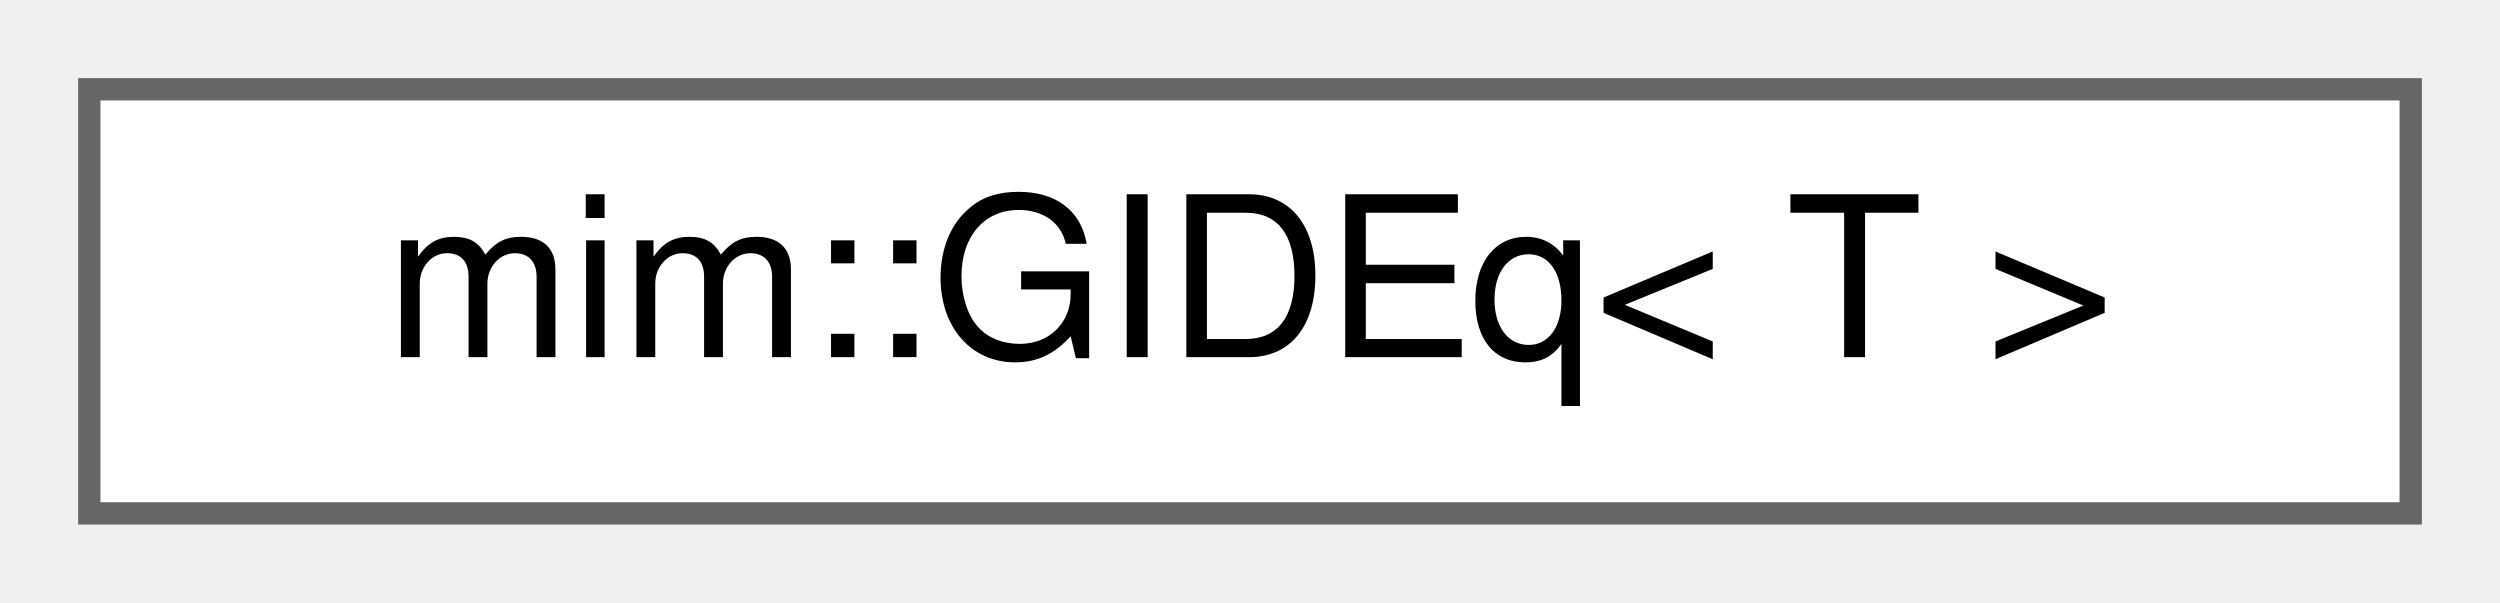
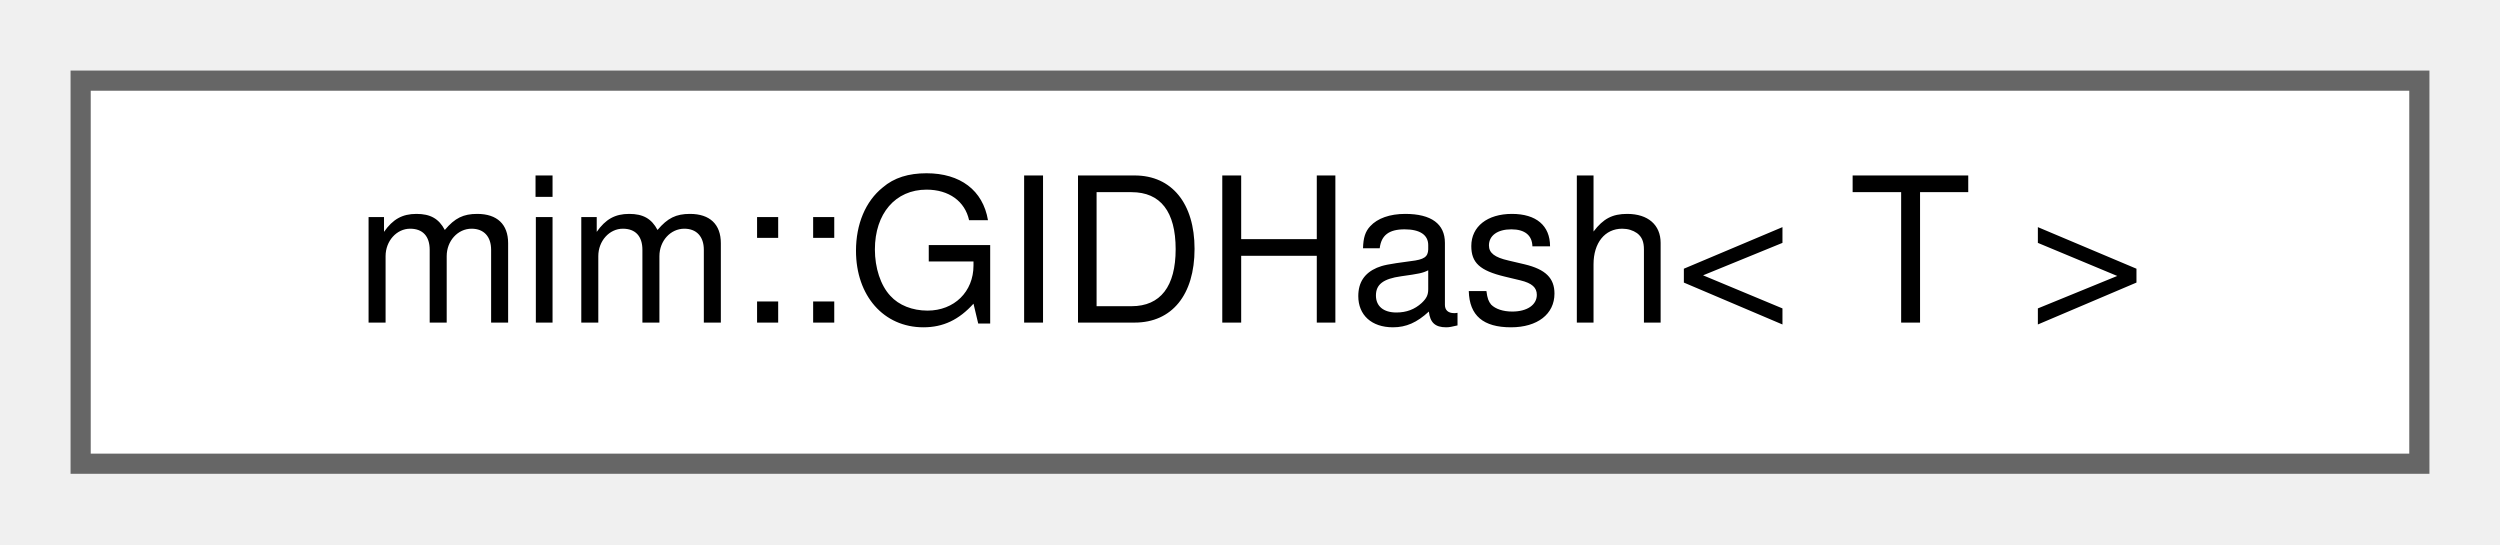
- <svg xmlns="http://www.w3.org/2000/svg" xmlns:xlink="http://www.w3.org/1999/xlink" width="112pt" height="27pt" viewBox="0.00 0.00 112.00 27.00">
+ <svg xmlns="http://www.w3.org/2000/svg" xmlns:xlink="http://www.w3.org/1999/xlink" width="124pt" height="27pt" viewBox="0.00 0.00 124.00 27.00">
  <g id="graph0" class="graph" transform="scale(1 1) rotate(0) translate(4 23)">
    <g id="Node000000" class="node">
      <g id="a_Node000000">
-         <a xlink:href="structmim_1_1GIDEq.html" target="_top" xlink:title=" ">
-           <polygon fill="white" stroke="#666666" points="104,-19 0,-19 0,0 104,0 104,-19" />
-           <text text-anchor="middle" x="52" y="-7" font-family="Helvetica,sans-Serif" font-size="10.00">mim::GIDEq&lt; T &gt;</text>
+         <a xlink:href="structmim_1_1GIDHash.html" target="_top" xlink:title=" ">
+           <polygon fill="white" stroke="#666666" points="116,-19 0,-19 0,0 116,0 116,-19" />
+           <text text-anchor="middle" x="58" y="-7" font-family="Helvetica,sans-Serif" font-size="10.00">mim::GIDHash&lt; T &gt;</text>
        </a>
      </g>
    </g>
  </g>
</svg>
